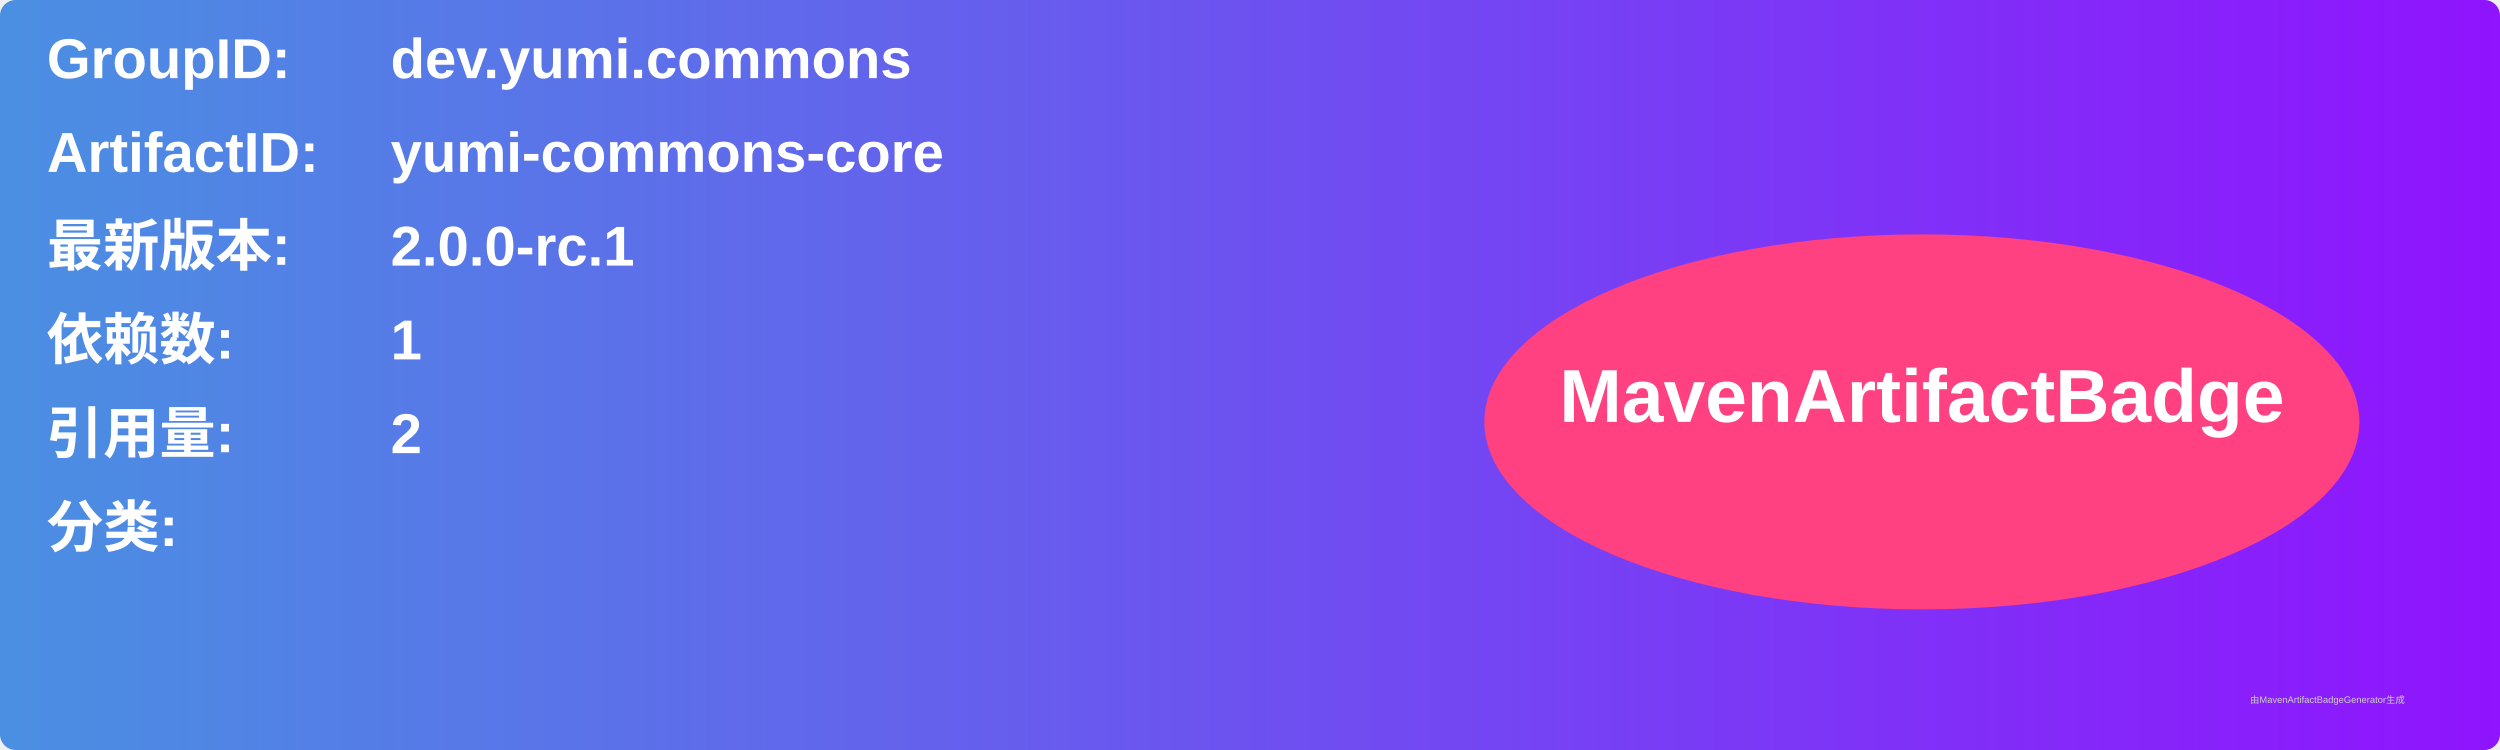
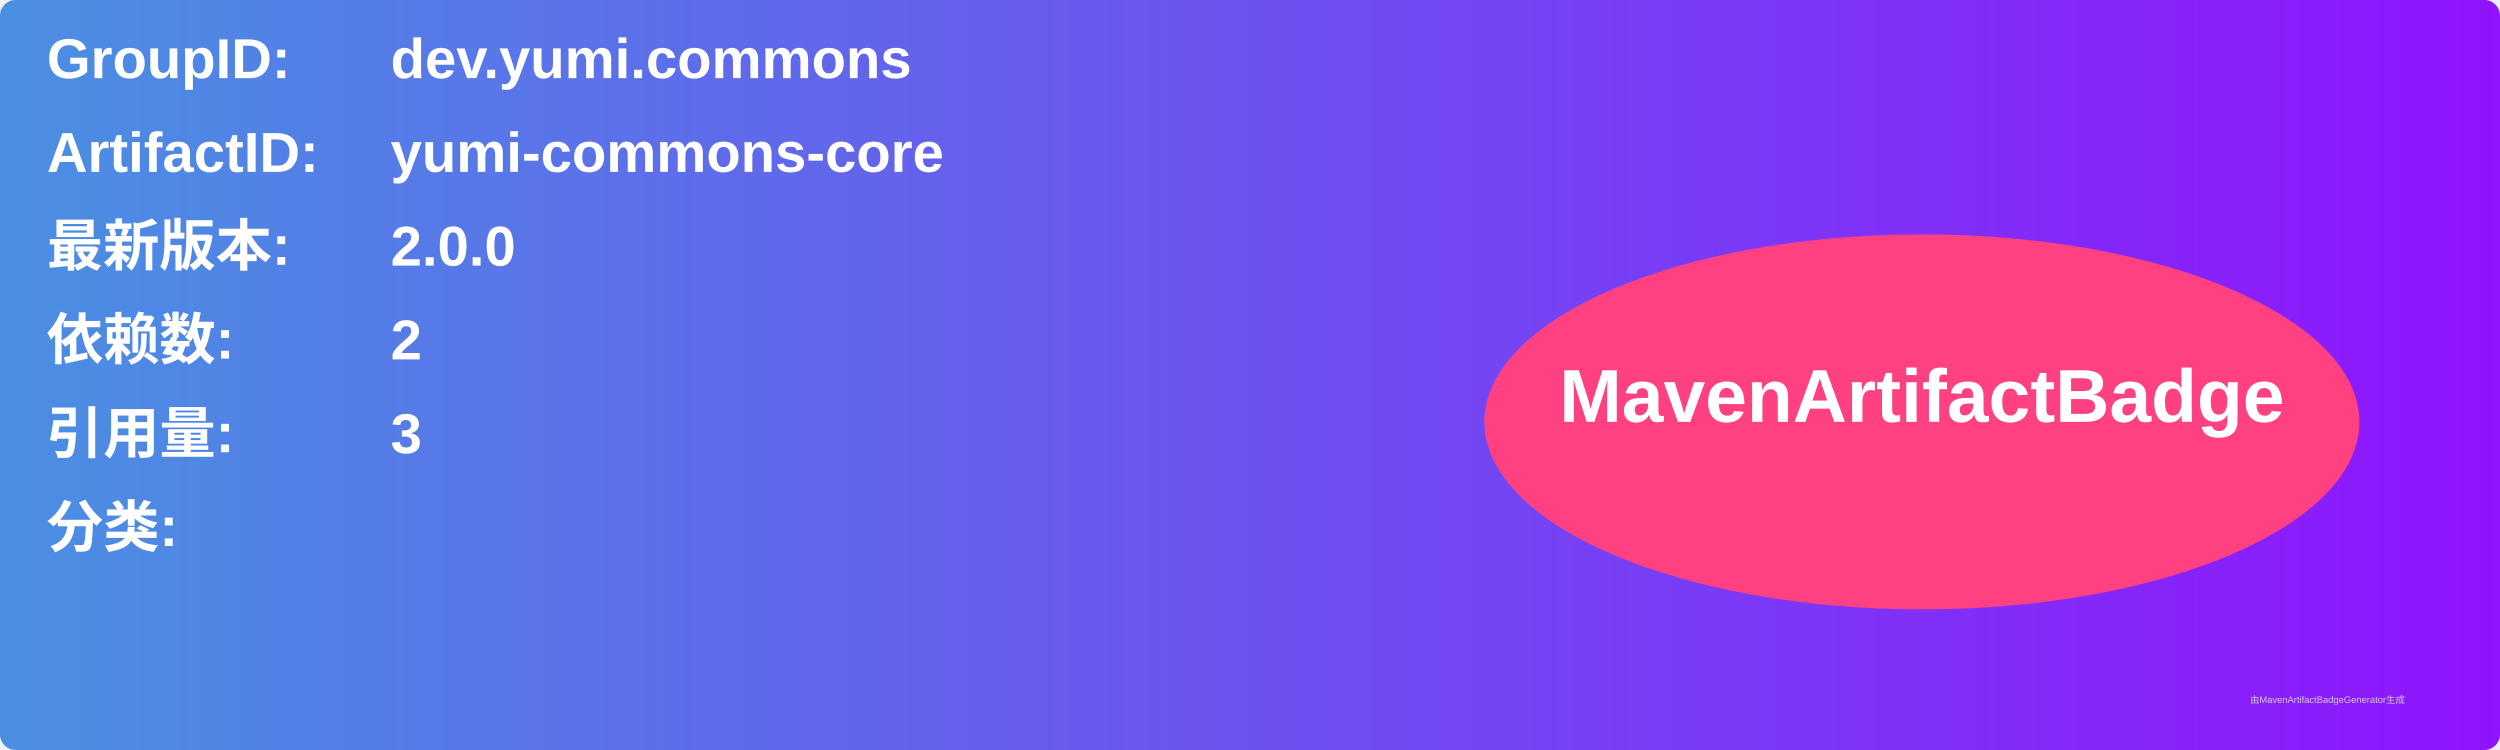
<svg xmlns="http://www.w3.org/2000/svg" width="800" height="240" viewBox="0 0 800 240">
  <linearGradient id="grad" x1="0%" y1="0%" x2="100%" y2="0%">
    <stop offset="0%" stop-color="#4a90e2" />
    <stop offset="100%" stop-color="#9013fe" />
  </linearGradient>
  <rect width="100%" height="100%" rx="5" ry="5" fill="url(#grad)" />
  <g transform="translate(15, 15)">
    <text x="0" y="10" font-family="Arial" font-size="18" fill="white" font-weight="bold" width="260">GroupID:</text>
    <text x="110" y="10" font-family="Arial" font-size="18" fill="white" font-weight="bold" width="460">dev.yumi.commons</text>
    <text x="0" y="40" font-family="Arial" font-size="18" fill="white" font-weight="bold" width="260">ArtifactID:</text>
    <text x="110" y="40" font-family="Arial" font-size="18" fill="white" font-weight="bold" width="460">yumi-commons-core</text>
    <text x="0" y="70" font-family="Arial" font-size="18" fill="white" font-weight="bold">最新版本:</text>
    <text x="110" y="70" font-family="Arial" font-size="18" fill="white" font-weight="bold">
-       <tspan font-weight="bold">2.0.0-rc.1</tspan>
+       <tspan font-weight="bold">2.0.0</tspan>
    </text>
    <text x="0" y="100" font-family="Arial" font-size="18" fill="white" font-weight="bold">依赖数: </text>
    <text x="110" y="100" font-family="Arial" font-size="18" fill="white">
-       <tspan font-weight="bold">1</tspan>
+       <tspan font-weight="bold">2</tspan>
    </text>
    <text x="0" y="130" font-family="Arial" font-size="18" fill="white" font-weight="bold">引用量: </text>
    <text x="110" y="130" font-family="Arial" font-size="18" fill="white">
-       <tspan font-weight="bold">2</tspan>
+       <tspan font-weight="bold">3</tspan>
    </text>
    <text x="0" y="160" font-family="Arial" font-size="18" fill="white" font-weight="bold">分类:</text>
    <text x="10" y="190" font-family="Arial" font-size="10" fill="white">
      <tspan font-weight="bold" />
    </text>
    <ellipse cx="600" cy="120" rx="140" ry="60" fill="#ff4081" />
    <text x="600" y="120" text-anchor="middle" font-family="Arial" font-size="24" fill="white" font-weight="bold">MavenArtifactBadge</text>
  </g>
  <text x="720" y="225" font-family="Arial" font-size="3" fill="#d0d0d0">由MavenArtifactBadgeGenerator生成</text>
</svg>
